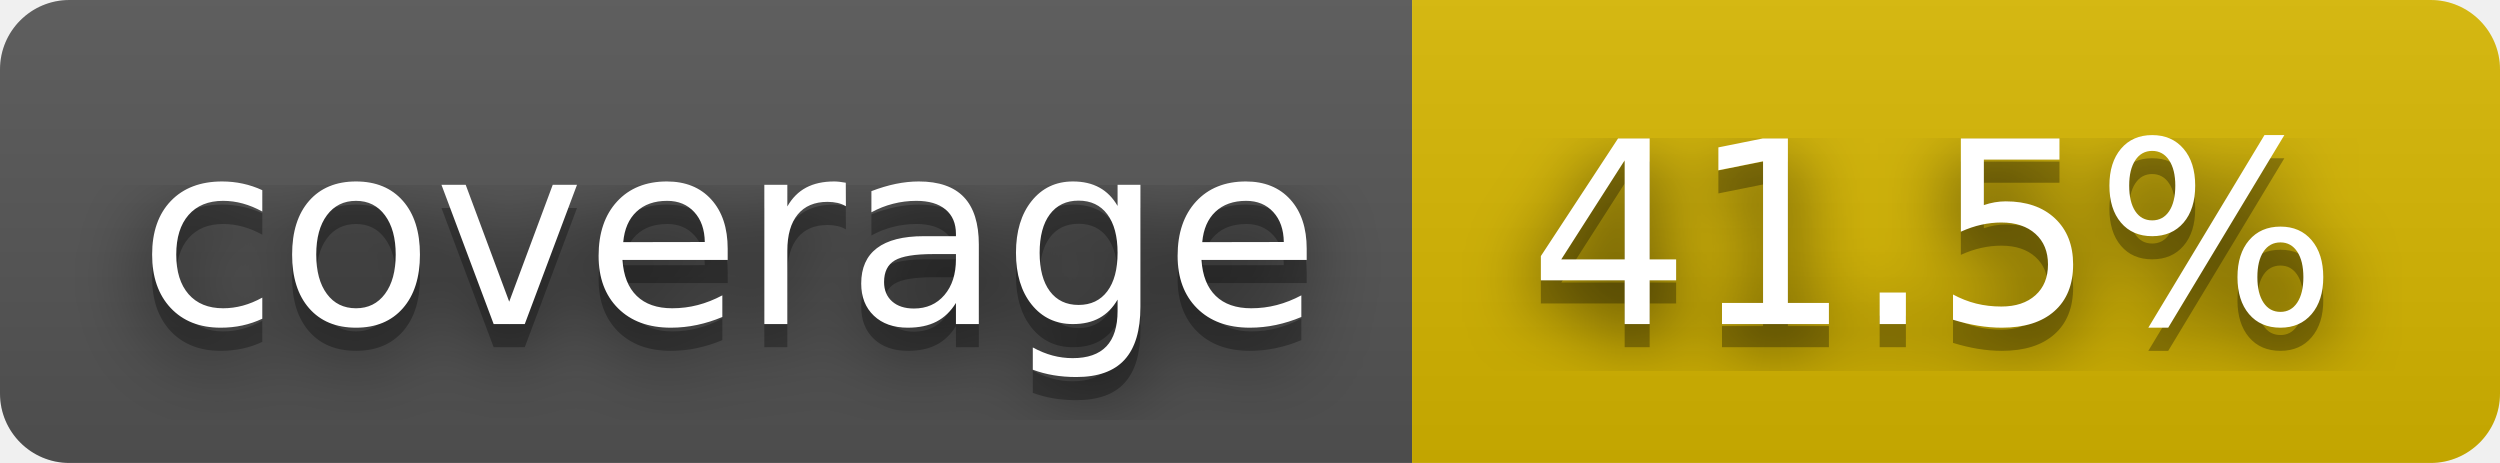
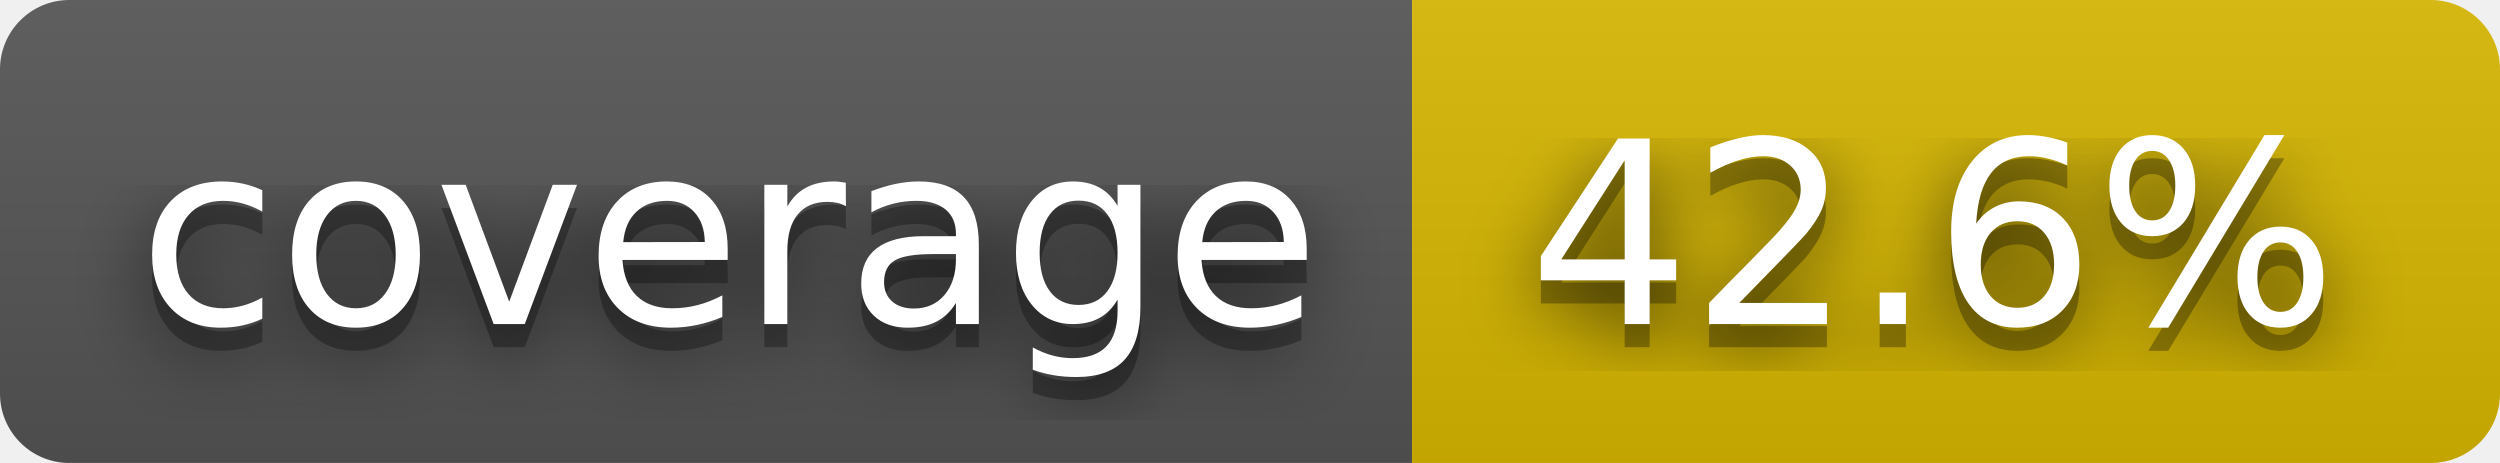
- <svg xmlns="http://www.w3.org/2000/svg" width="108" height="20" role="img" aria-label="coverage: 41.5%">
+ <svg xmlns="http://www.w3.org/2000/svg" width="108" height="20" role="img" aria-label="coverage: 42.6%">
  <filter id="blur">
    <feGaussianBlur stdDeviation="16" />
  </filter>
  <linearGradient id="s" x2="0" y2="100%">
    <stop offset="0" stop-color="#bbb" stop-opacity=".1" />
    <stop offset="1" stop-opacity=".1" />
  </linearGradient>
  <clipPath id="r">
    <rect width="108" height="20" rx="3" />
  </clipPath>
  <g clip-path="url(#r)">
    <rect width="61" height="20" fill="#555" />
    <rect x="61" width="47" height="20" fill="#d8b800" />
    <rect width="108" height="20" fill="url(#s)" />
  </g>
  <g fill="#fff" text-anchor="middle" font-family="Verdana,Geneva,DejaVu Sans,sans-serif" text-rendering="geometricPrecision" font-size="110">
    <g transform="scale(.1)">
      <g aria-hidden="true" fill="#010101">
        <text x="315" y="150" fill-opacity=".8" filter="url(#blur)" textLength="510">coverage</text>
        <text x="315" y="150" fill-opacity=".3" textLength="510">coverage</text>
      </g>
      <text x="315" y="140" textLength="510">coverage</text>
    </g>
    <g transform="scale(.1)">
      <g aria-hidden="true" fill="#010101">
-         <text x="835" y="150" fill-opacity=".8" filter="url(#blur)" textLength="370">41.5%</text>
-         <text x="835" y="150" fill-opacity=".3" textLength="370">41.5%</text>
+         <text x="835" y="150" fill-opacity=".8" filter="url(#blur)" textLength="370">42.6%</text>
+         <text x="835" y="150" fill-opacity=".3" textLength="370">42.6%</text>
      </g>
-       <text x="835" y="140" textLength="370">41.5%</text>
+       <text x="835" y="140" textLength="370">42.6%</text>
    </g>
  </g>
</svg>
